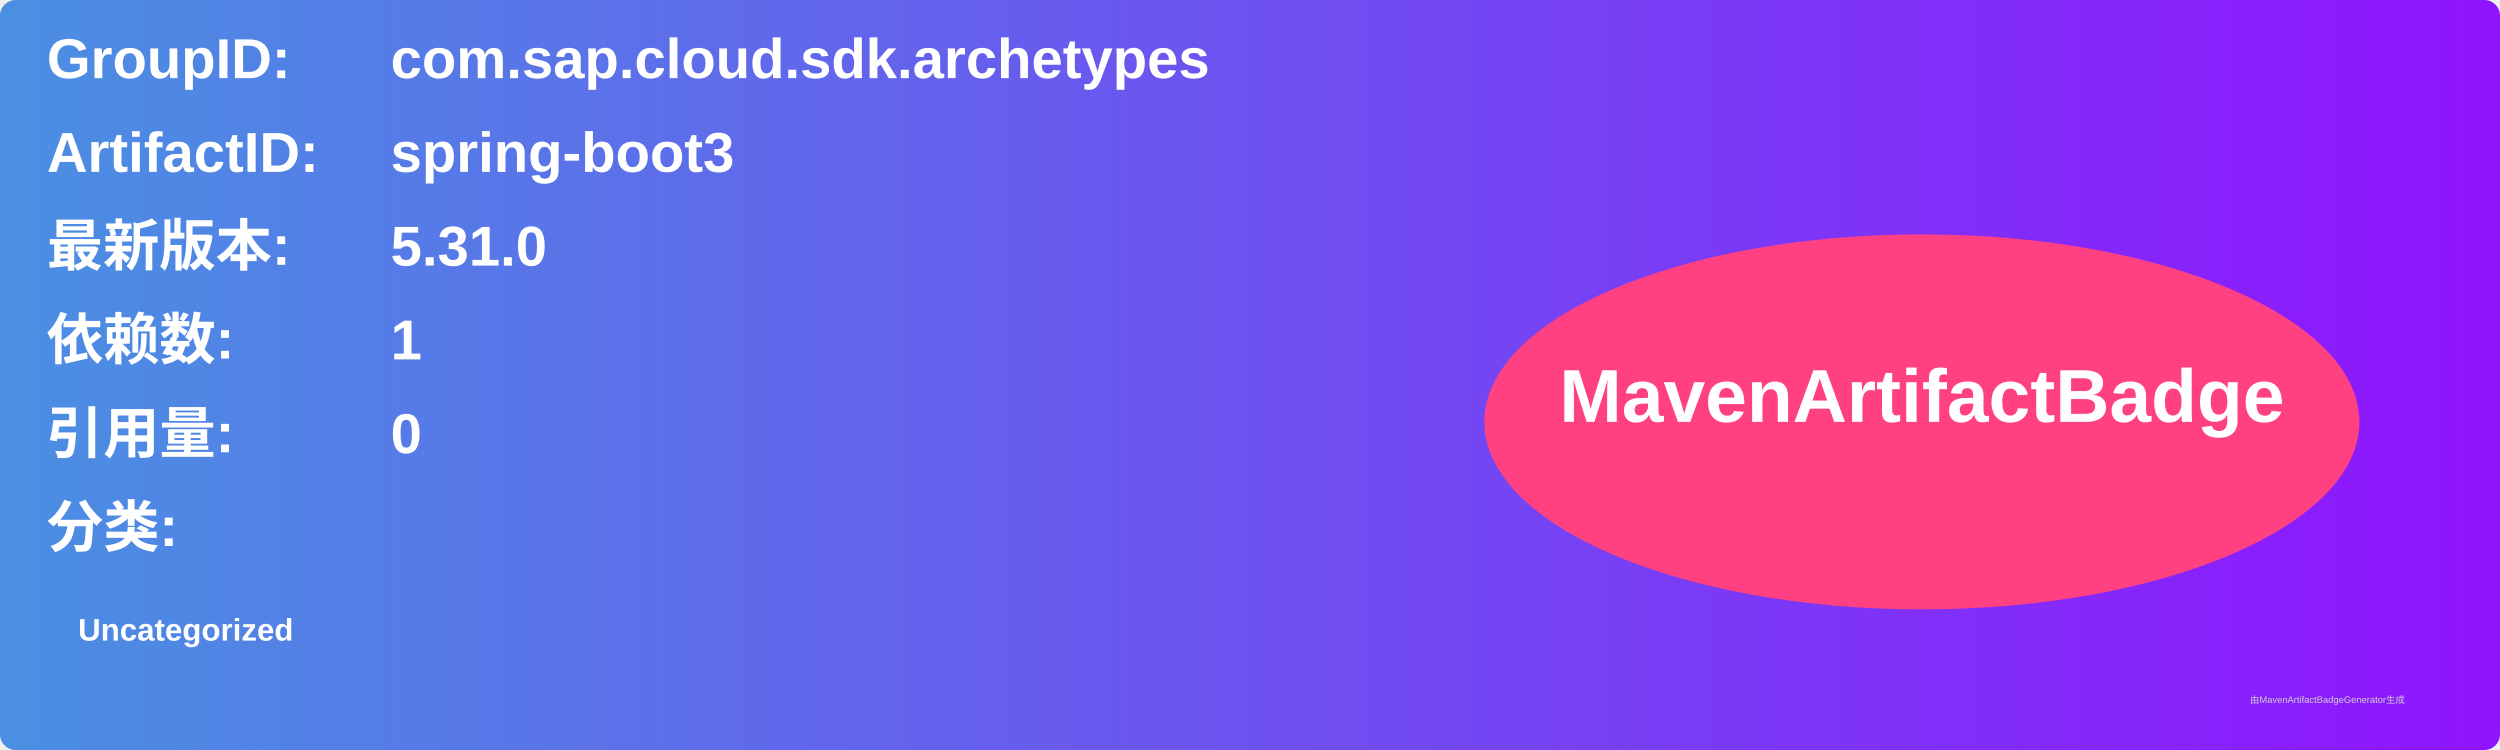
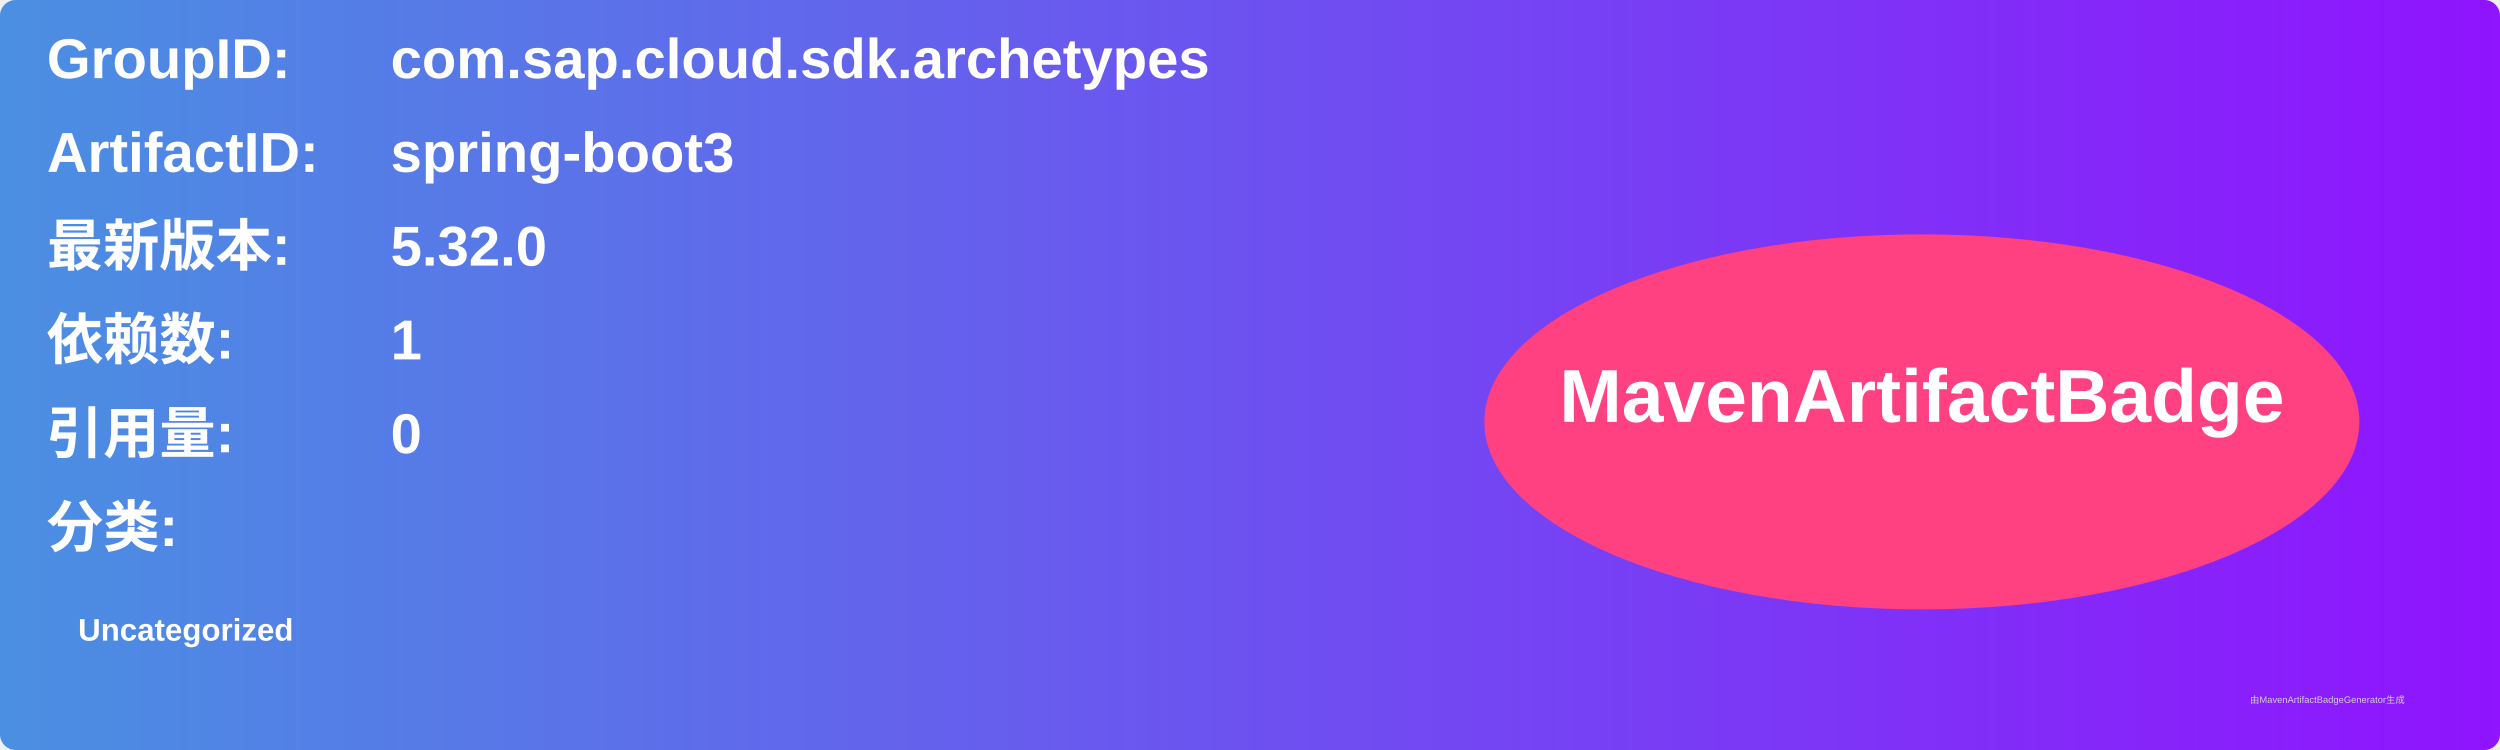
<svg xmlns="http://www.w3.org/2000/svg" width="800" height="240" viewBox="0 0 800 240">
  <linearGradient id="grad" x1="0%" y1="0%" x2="100%" y2="0%">
    <stop offset="0%" stop-color="#4a90e2" />
    <stop offset="100%" stop-color="#9013fe" />
  </linearGradient>
  <rect width="100%" height="100%" rx="5" ry="5" fill="url(#grad)" />
  <g transform="translate(15, 15)">
    <text x="0" y="10" font-family="Arial" font-size="18" fill="white" font-weight="bold" width="260">GroupID:</text>
    <text x="110" y="10" font-family="Arial" font-size="18" fill="white" font-weight="bold" width="460">com.sap.cloud.sdk.archetypes</text>
    <text x="0" y="40" font-family="Arial" font-size="18" fill="white" font-weight="bold" width="260">ArtifactID:</text>
    <text x="110" y="40" font-family="Arial" font-size="18" fill="white" font-weight="bold" width="460">spring-boot3</text>
    <text x="0" y="70" font-family="Arial" font-size="18" fill="white" font-weight="bold">最新版本:</text>
    <text x="110" y="70" font-family="Arial" font-size="18" fill="white" font-weight="bold">
-       <tspan font-weight="bold">5.31.0</tspan>
+       <tspan font-weight="bold">5.32.0</tspan>
    </text>
    <text x="0" y="100" font-family="Arial" font-size="18" fill="white" font-weight="bold">依赖数: </text>
    <text x="110" y="100" font-family="Arial" font-size="18" fill="white">
      <tspan font-weight="bold">1</tspan>
    </text>
    <text x="0" y="130" font-family="Arial" font-size="18" fill="white" font-weight="bold">引用量: </text>
    <text x="110" y="130" font-family="Arial" font-size="18" fill="white">
      <tspan font-weight="bold">0</tspan>
    </text>
    <text x="0" y="160" font-family="Arial" font-size="18" fill="white" font-weight="bold">分类:</text>
    <text x="10" y="190" font-family="Arial" font-size="10" fill="white">
      <tspan font-weight="bold">Uncategorized</tspan>
    </text>
    <ellipse cx="600" cy="120" rx="140" ry="60" fill="#ff4081" />
    <text x="600" y="120" text-anchor="middle" font-family="Arial" font-size="24" fill="white" font-weight="bold">MavenArtifactBadge</text>
  </g>
  <text x="720" y="225" font-family="Arial" font-size="3" fill="#d0d0d0">由MavenArtifactBadgeGenerator生成</text>
</svg>
